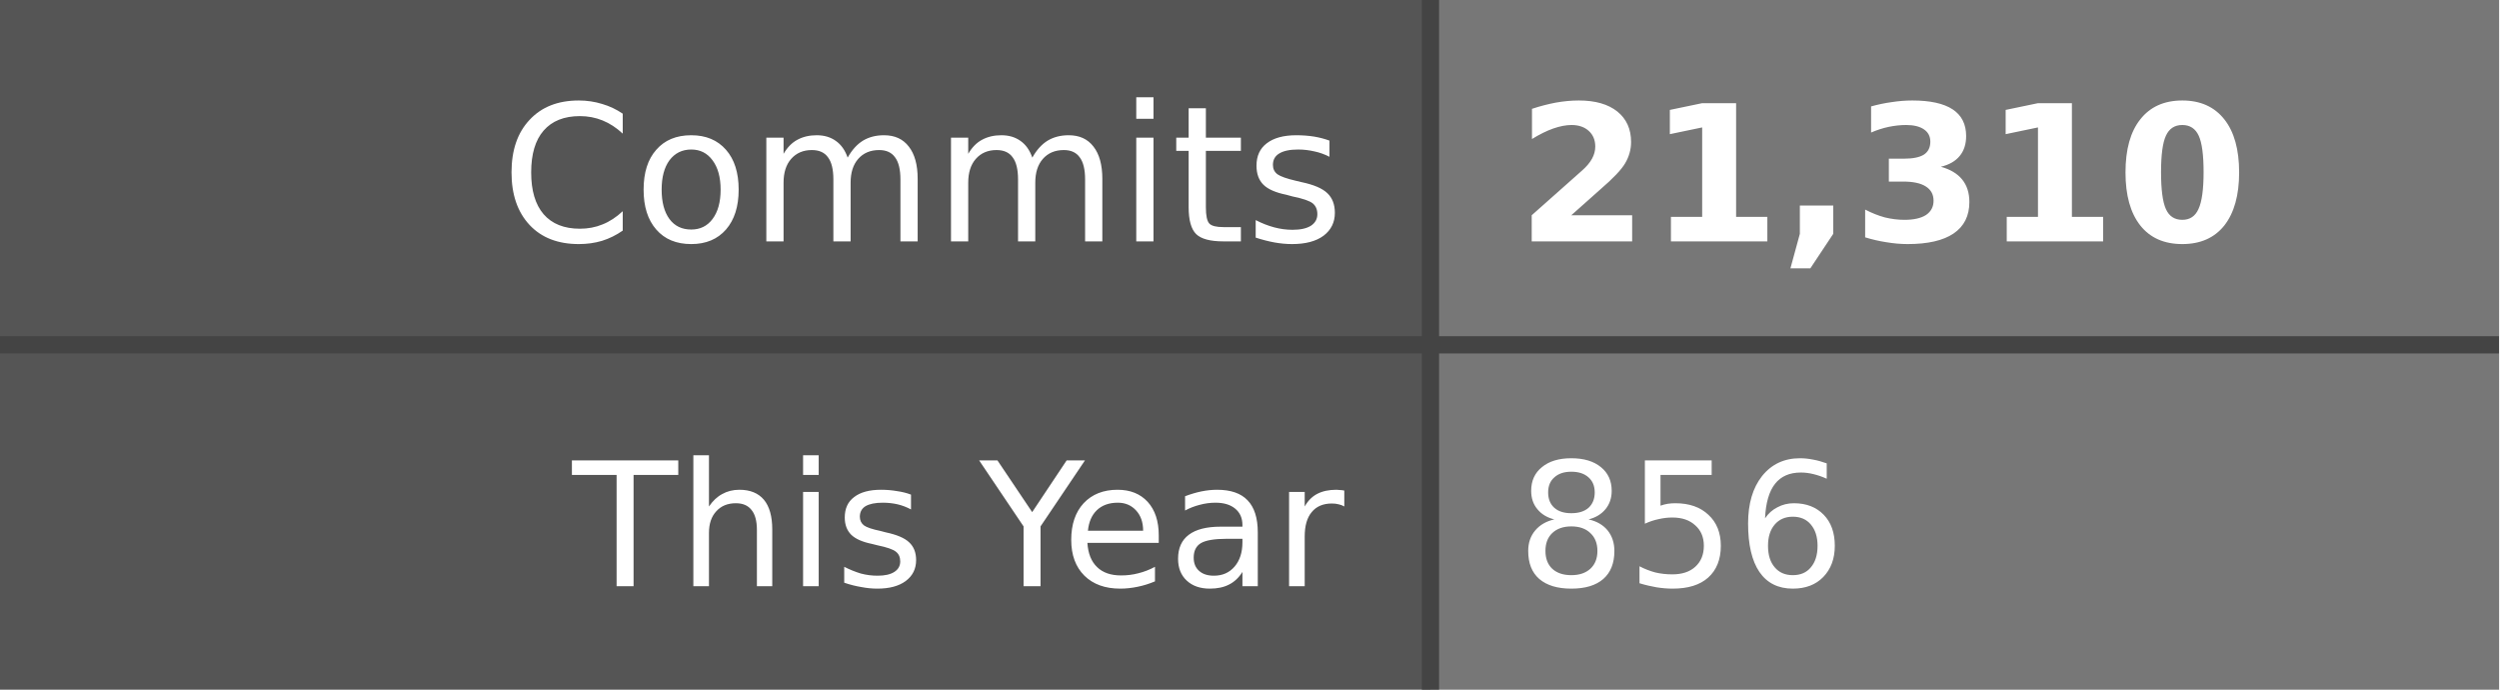
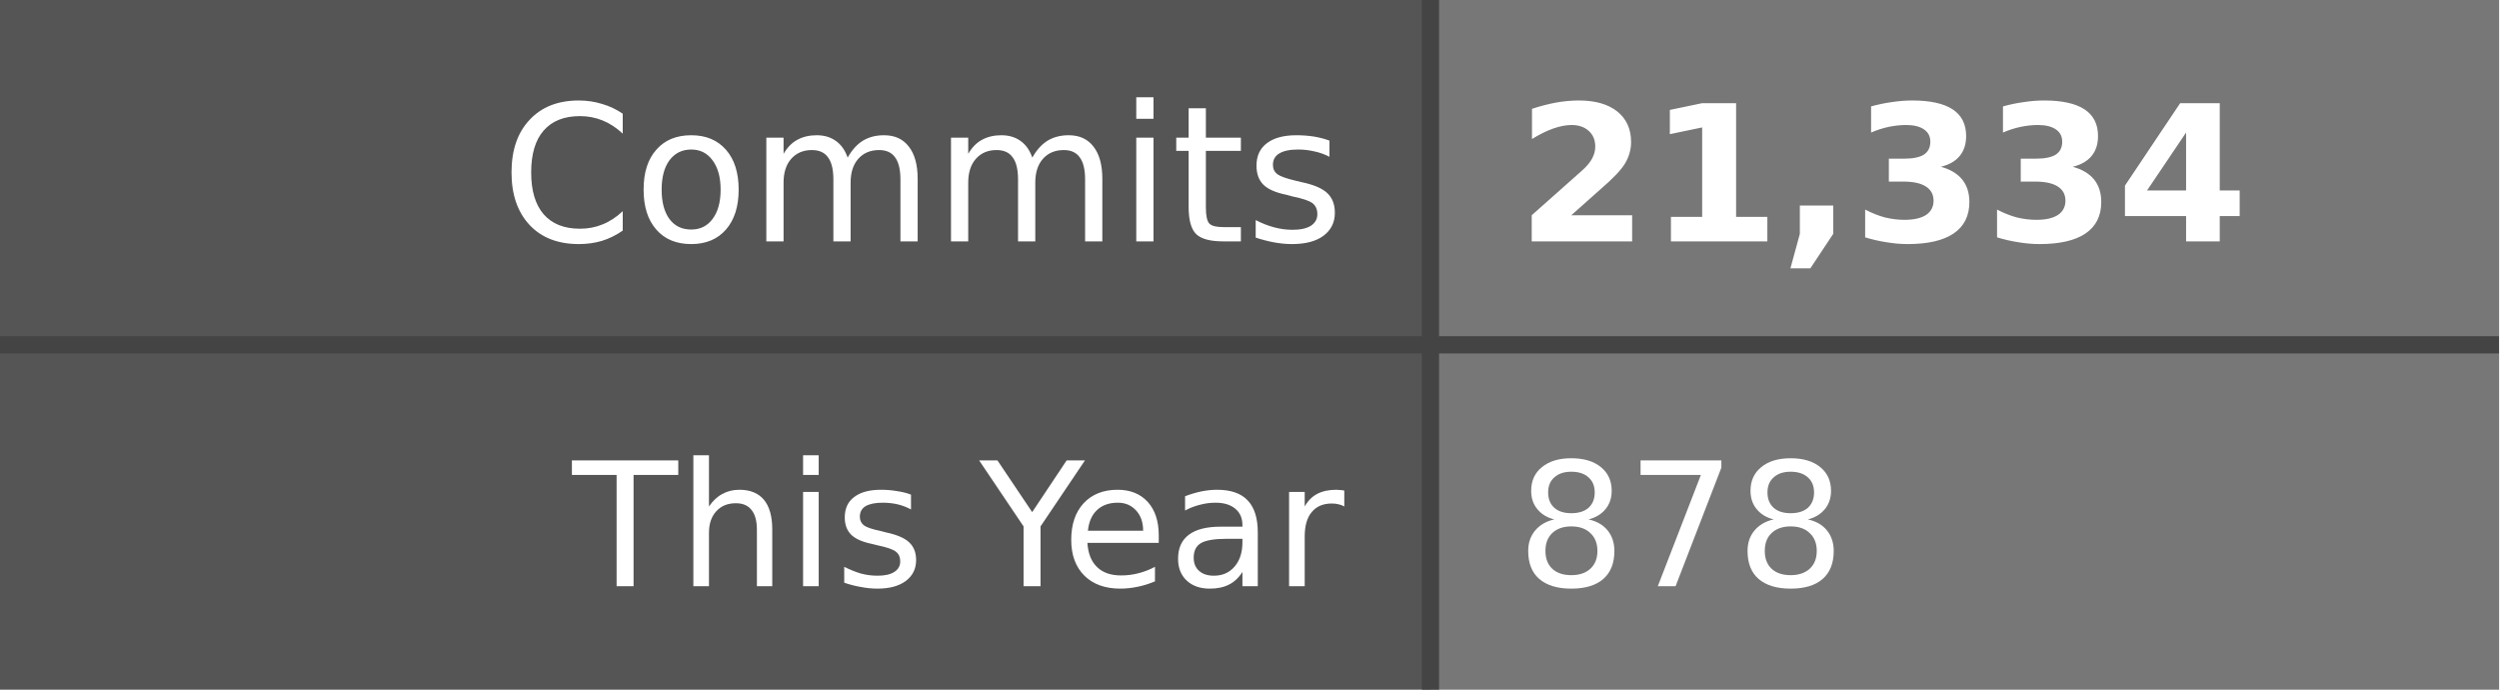
- <svg xmlns="http://www.w3.org/2000/svg" width="145" height="40" role="img" aria-label="Commits: 21,310, This Year: 856">
+ <svg xmlns="http://www.w3.org/2000/svg" width="145" height="40" role="img" aria-label="Commits: 21,334, This Year: 878">
  <style>
    .label-bg { fill: #555; }
    .value-bg { fill: #777; }
    .label-text { fill: #fff; }
    .value-text { fill: #fff; }
    .divider { stroke: #444; }
    
    @media (prefers-color-scheme: dark) {
      .label-bg { fill: #2d333b; }
      .value-bg { fill: #444c56; }
      .label-text { fill: #adbac7; }
      .value-text { fill: #cdd9e5; }
      .divider { stroke: #545d68; }
    }
    
    @media (prefers-color-scheme: light) {
      .label-bg { fill: #e1e4e8; }
      .value-bg { fill: #fafbfc; }
      .label-text { fill: #24292e; }
      .value-text { fill: #24292e; }
      .divider { stroke: #d1d5da; }
    }
  </style>
  <rect class="label-bg" width="83" height="20" x="0" y="0" />
  <rect class="value-bg" width="62" height="20" x="83" y="0" />
  <rect class="label-bg" width="83" height="20" x="0" y="20" />
  <rect class="value-bg" width="62" height="20" x="83" y="20" />
  <line class="divider" x1="0" y1="20" x2="145" y2="20" stroke-width="1" />
  <line class="divider" x1="83" y1="0" x2="83" y2="40" stroke-width="1" />
  <g font-family="Verdana,Geneva,DejaVu Sans,sans-serif" text-rendering="geometricPrecision" font-size="11">
    <text class="label-text" x="78" y="14" text-anchor="end">Commits</text>
-     <text class="value-text" x="88" y="14" text-anchor="start" font-weight="bold">21,310</text>
+     <text class="value-text" x="88" y="14" text-anchor="start" font-weight="bold">21,334</text>
    <text class="label-text" x="78" y="34" text-anchor="end" font-size="10">This Year</text>
-     <text class="value-text" x="88" y="34" text-anchor="start" font-size="10">856</text>
+     <text class="value-text" x="88" y="34" text-anchor="start" font-size="10">878</text>
  </g>
</svg>
